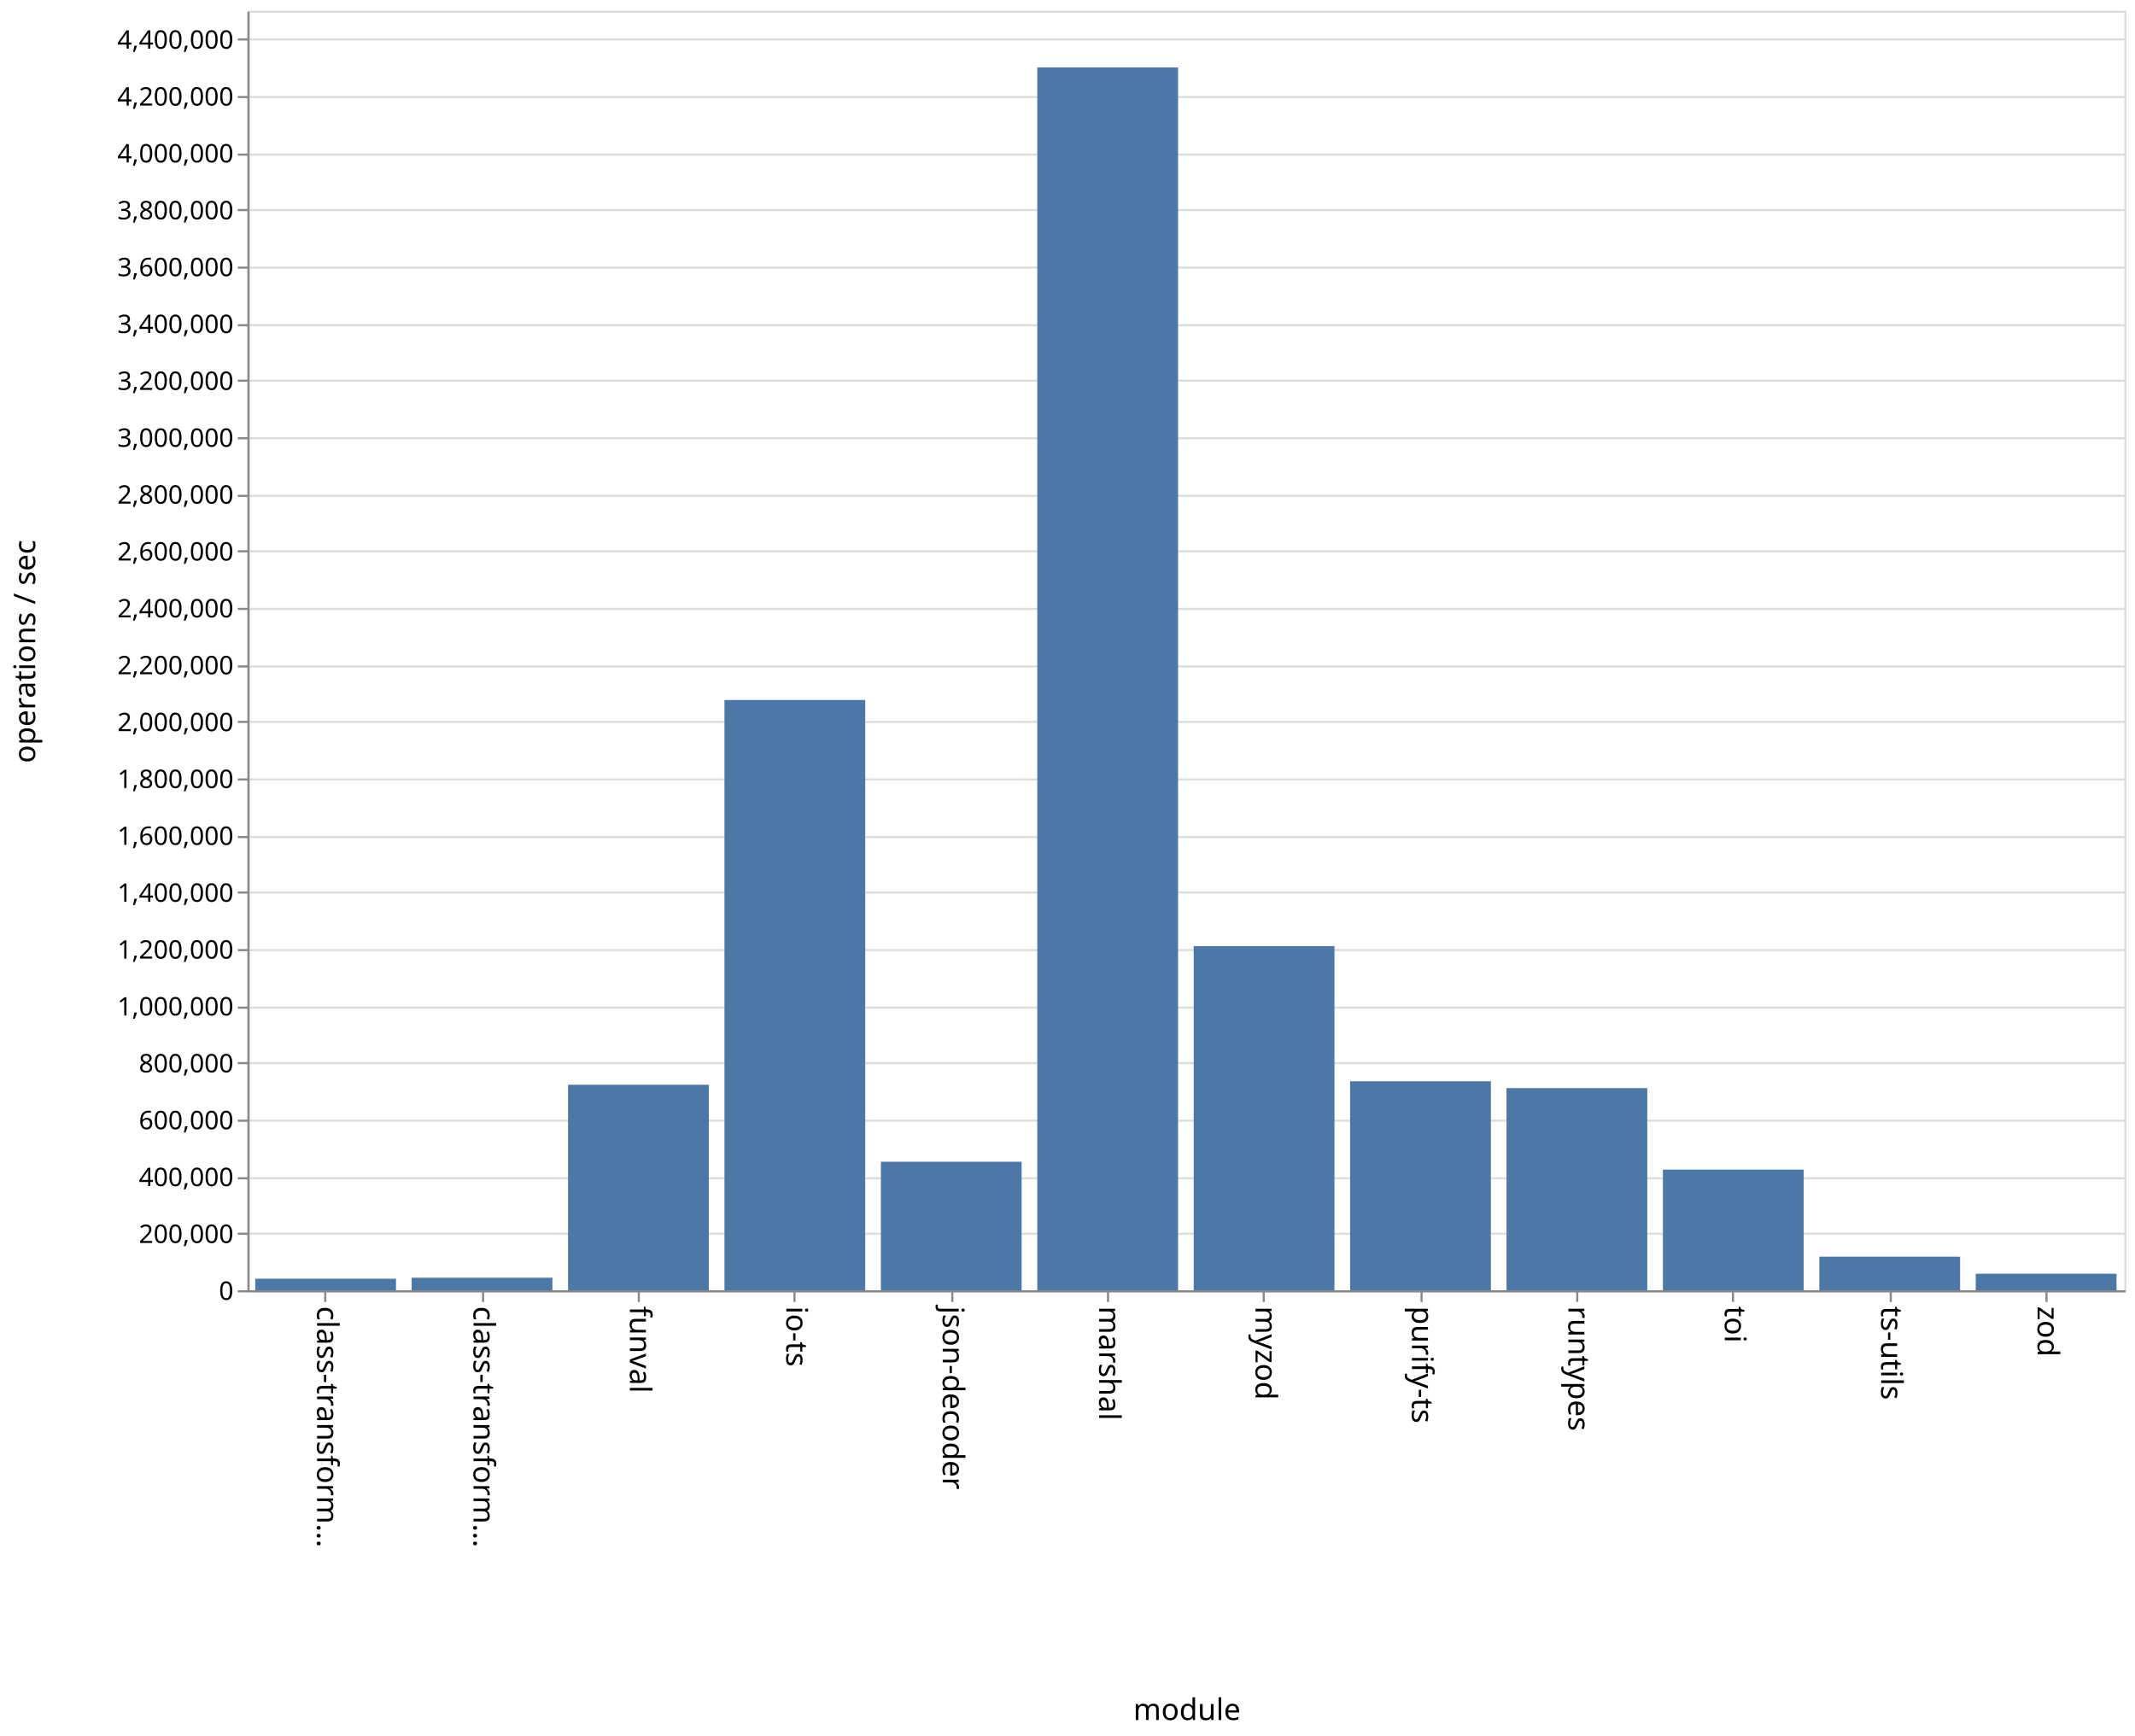
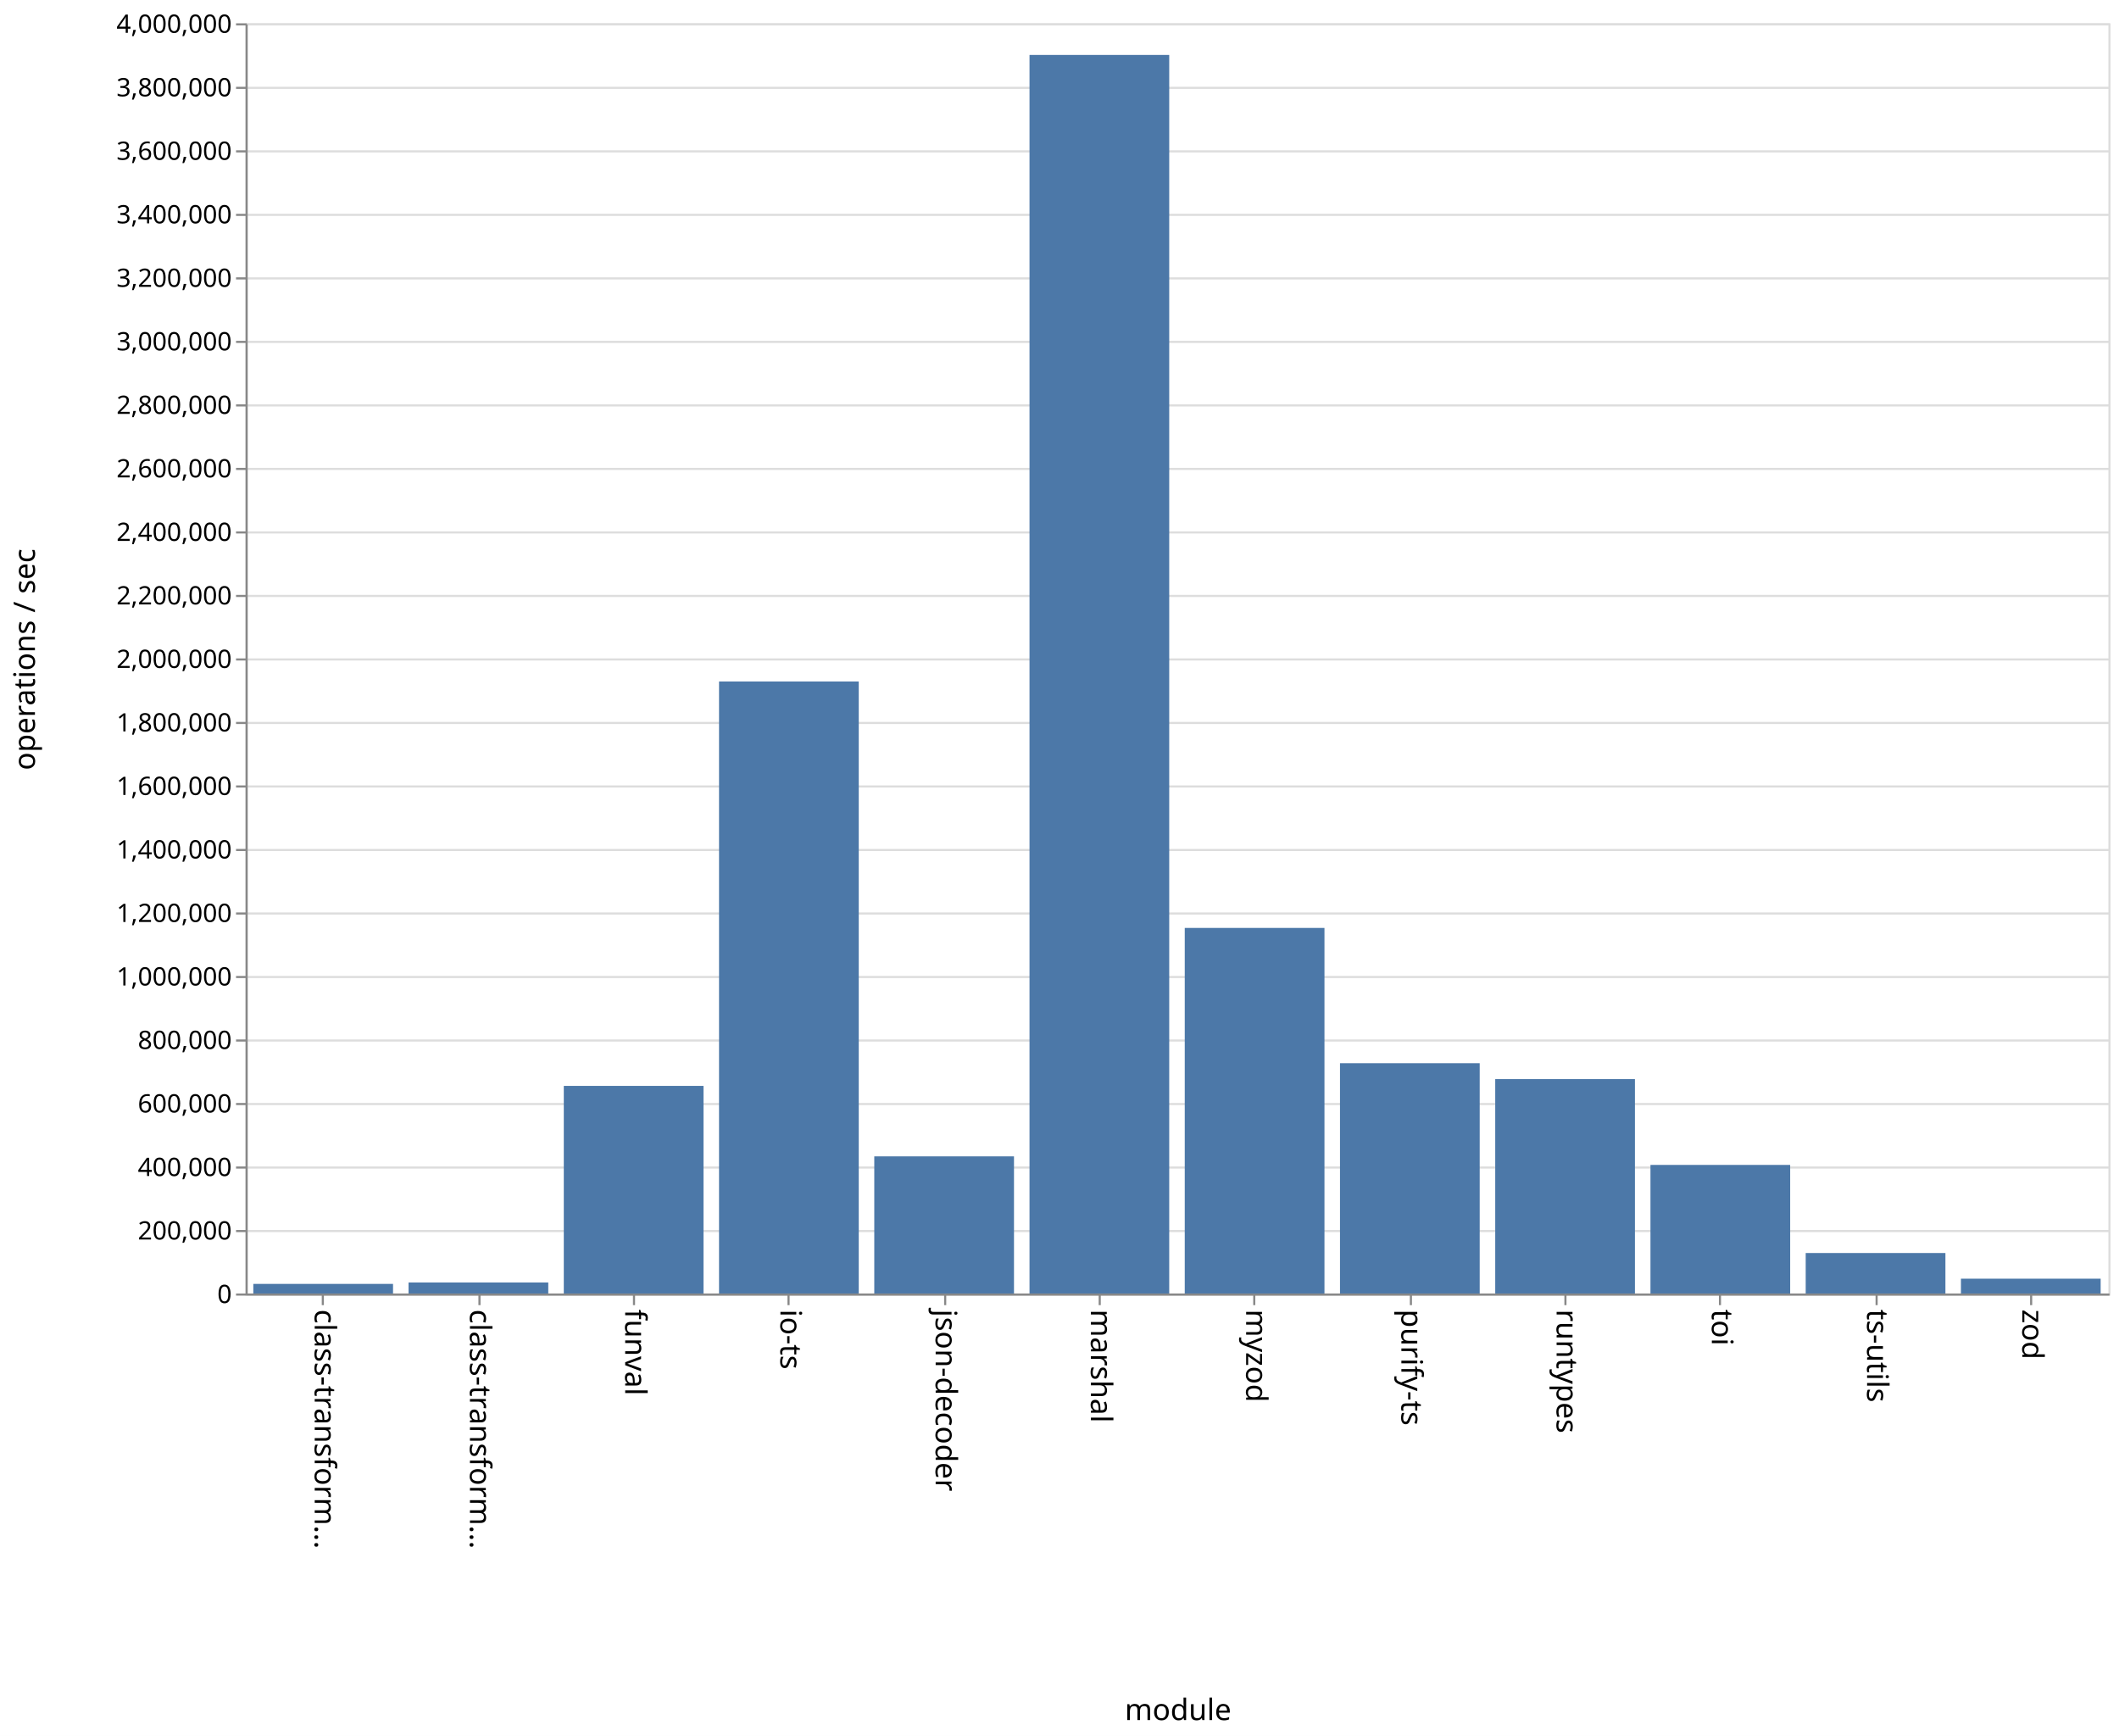
- <svg xmlns="http://www.w3.org/2000/svg" class="marks" width="1001" height="814">
-   <path fill="#fff" d="M0 0h1001v814H0z" />
+ <svg xmlns="http://www.w3.org/2000/svg" class="marks" width="1001" height="820">
+   <path fill="#fff" d="M0 0h1001v820H0z" />
  <g class="mark-group role-frame root">
-     <path class="background" d="M116.5 5.5h880v600h-880z" fill="none" stroke="#ddd" />
+     <path class="background" d="M116.5 11.5h880v600h-880z" fill="none" stroke="#ddd" />
    <g class="mark-group role-axis">
-       <path class="background" d="M116.5 5.5z" pointer-events="none" fill="none" />
+       <path class="background" d="M116.5 11.5z" pointer-events="none" fill="none" />
      <g class="mark-rule role-axis-grid" pointer-events="none" fill="none" stroke="#ddd">
-         <path d="M116.5 605.5h880M116.5 578.5h880M116.5 552.5h880M116.5 525.5h880M116.5 498.5h880M116.5 472.5h880M116.5 445.5h880M116.5 418.5h880M116.5 392.5h880M116.5 365.5h880M116.5 338.5h880M116.5 312.5h880M116.5 285.5h880M116.5 258.5h880M116.5 232.5h880M116.5 205.5h880M116.5 178.5h880M116.5 152.5h880M116.5 125.5h880M116.5 98.5h880M116.5 72.5h880M116.5 45.5h880M116.5 18.5h880" />
+         <path d="M116.5 611.5h880M116.5 581.5h880M116.5 551.5h880M116.5 521.5h880M116.5 491.5h880M116.5 461.5h880M116.5 431.5h880M116.5 401.5h880M116.5 371.5h880M116.5 341.5h880M116.5 311.5h880M116.5 281.5h880M116.5 251.5h880M116.5 221.5h880M116.5 191.5h880M116.5 161.5h880M116.5 131.5h880M116.5 101.5h880M116.5 71.5h880M116.5 41.5h880M116.5 11.5h880" />
      </g>
    </g>
    <g class="mark-group role-axis">
-       <path class="background" d="M116.5 605.5z" pointer-events="none" fill="none" />
+       <path class="background" d="M116.5 611.5z" pointer-events="none" fill="none" />
      <g class="mark-rule role-axis-tick" pointer-events="none" fill="none" stroke="#888">
-         <path d="M152.5 605.5v5M226.5 605.5v5M299.5 605.5v5M372.5 605.5v5M446.5 605.5v5M519.5 605.5v5M592.5 605.5v5M666.5 605.5v5M739.5 605.5v5M812.5 605.5v5M886.5 605.5v5M959.5 605.5v5" />
+         <path d="M152.5 611.5v5M226.5 611.5v5M299.5 611.5v5M372.5 611.5v5M446.5 611.5v5M519.5 611.5v5M592.5 611.5v5M666.5 611.5v5M739.5 611.5v5M812.5 611.5v5M886.5 611.5v5M959.5 611.5v5" />
      </g>
      <g class="mark-text role-axis-label" pointer-events="none" font-family="sans-serif" font-size="14">
-         <text transform="rotate(90 -231.917 380.583)">
+         <text transform="rotate(90 -234.917 383.583)">
                    class-transform…
                </text>
-         <text transform="rotate(90 -195.25 417.25)">
+         <text transform="rotate(90 -198.25 420.25)">
                    class-transform…
                </text>
-         <text transform="rotate(90 -158.583 453.917)">
+         <text transform="rotate(90 -161.583 456.917)">
                    funval
                </text>
-         <text transform="rotate(90 -121.917 490.583)">
+         <text transform="rotate(90 -124.917 493.583)">
                    io-ts
                </text>
-         <text transform="rotate(90 -85.25 527.25)">
+         <text transform="rotate(90 -88.25 530.25)">
                    json-decoder
                </text>
-         <text transform="rotate(90 -48.583 563.917)">
+         <text transform="rotate(90 -51.583 566.917)">
                    marshal
                </text>
-         <text transform="rotate(90 -11.917 600.583)">
+         <text transform="rotate(90 -14.917 603.583)">
                    myzod
                </text>
-         <text transform="rotate(90 24.75 637.25)">
+         <text transform="rotate(90 21.75 640.25)">
                    purify-ts
                </text>
-         <text transform="rotate(90 61.417 673.917)">
+         <text transform="rotate(90 58.417 676.917)">
                    runtypes
                </text>
-         <text transform="rotate(90 98.083 710.583)">
+         <text transform="rotate(90 95.083 713.583)">
                    toi
                </text>
-         <text transform="rotate(90 134.75 747.25)">
+         <text transform="rotate(90 131.75 750.25)">
                    ts-utils
                </text>
-         <text transform="rotate(90 171.417 783.917)">
+         <text transform="rotate(90 168.417 786.917)">
                    zod
                </text>
      </g>
-       <path fill="none" stroke="#888" d="M116.5 605.5h880" pointer-events="none" />
-       <text text-anchor="middle" transform="translate(556.5 806.5)" font-family="sans-serif" font-size="14" font-weight="400" pointer-events="none">
+       <path fill="none" stroke="#888" d="M116.5 611.5h880" pointer-events="none" />
+       <text text-anchor="middle" transform="translate(556.5 812.5)" font-family="sans-serif" font-size="14" font-weight="400" pointer-events="none">
                module
            </text>
    </g>
    <g class="mark-group role-axis">
-       <path class="background" d="M116.5 5.5z" pointer-events="none" fill="none" />
+       <path class="background" d="M116.5 11.5z" pointer-events="none" fill="none" />
      <g class="mark-rule role-axis-tick" pointer-events="none" fill="none" stroke="#888">
-         <path d="M116.5 605.5h-5M116.5 578.5h-5M116.5 552.5h-5M116.5 525.5h-5M116.5 498.5h-5M116.5 472.5h-5M116.5 445.5h-5M116.5 418.5h-5M116.5 392.5h-5M116.5 365.5h-5M116.5 338.5h-5M116.5 312.5h-5M116.5 285.5h-5M116.5 258.5h-5M116.5 232.5h-5M116.5 205.5h-5M116.5 178.5h-5M116.5 152.5h-5M116.5 125.5h-5M116.5 98.5h-5M116.5 72.5h-5M116.5 45.5h-5M116.5 18.5h-5" />
+         <path d="M116.5 611.5h-5M116.5 581.5h-5M116.5 551.5h-5M116.5 521.5h-5M116.5 491.5h-5M116.5 461.5h-5M116.5 431.5h-5M116.5 401.5h-5M116.5 371.5h-5M116.5 341.5h-5M116.5 311.5h-5M116.5 281.5h-5M116.5 251.5h-5M116.5 221.5h-5M116.5 191.5h-5M116.5 161.5h-5M116.5 131.5h-5M116.5 101.5h-5M116.5 71.5h-5M116.5 41.5h-5M116.5 11.5h-5" />
      </g>
      <g class="mark-text role-axis-label" pointer-events="none" text-anchor="end" font-family="sans-serif" font-size="12">
-         <text transform="translate(109.5 609.5)">
+         <text transform="translate(109.5 615.5)">
                    0
                </text>
-         <text transform="translate(109.5 582.833)">
+         <text transform="translate(109.5 585.5)">
                    200,000
                </text>
-         <text transform="translate(109.5 556.167)">
+         <text transform="translate(109.5 555.5)">
                    400,000
                </text>
-         <text transform="translate(109.5 529.5)">
+         <text transform="translate(109.5 525.5)">
                    600,000
                </text>
-         <text transform="translate(109.5 502.833)">
+         <text transform="translate(109.5 495.5)">
                    800,000
                </text>
-         <text transform="translate(109.5 476.167)">
+         <text transform="translate(109.5 465.5)">
                    1,000,000
                </text>
-         <text transform="translate(109.5 449.5)">
+         <text transform="translate(109.5 435.5)">
                    1,200,000
                </text>
-         <text transform="translate(109.5 422.833)">
+         <text transform="translate(109.5 405.5)">
                    1,400,000
                </text>
-         <text transform="translate(109.5 396.167)">
+         <text transform="translate(109.5 375.5)">
                    1,600,000
                </text>
-         <text transform="translate(109.5 369.5)">
+         <text transform="translate(109.5 345.5)">
                    1,800,000
                </text>
-         <text transform="translate(109.5 342.833)">
+         <text transform="translate(109.5 315.5)">
                    2,000,000
                </text>
-         <text transform="translate(109.5 316.167)">
+         <text transform="translate(109.5 285.5)">
                    2,200,000
                </text>
-         <text transform="translate(109.5 289.5)">
+         <text transform="translate(109.5 255.5)">
                    2,400,000
                </text>
-         <text transform="translate(109.5 262.833)">
+         <text transform="translate(109.5 225.5)">
                    2,600,000
                </text>
-         <text transform="translate(109.5 236.167)">
+         <text transform="translate(109.5 195.5)">
                    2,800,000
                </text>
-         <text transform="translate(109.5 209.5)">
+         <text transform="translate(109.5 165.5)">
                    3,000,000
                </text>
-         <text transform="translate(109.5 182.833)">
+         <text transform="translate(109.5 135.5)">
                    3,200,000
                </text>
-         <text transform="translate(109.5 156.167)">
+         <text transform="translate(109.5 105.5)">
                    3,400,000
                </text>
-         <text transform="translate(109.5 129.5)">
+         <text transform="translate(109.5 75.5)">
                    3,600,000
                </text>
-         <text transform="translate(109.5 102.833)">
+         <text transform="translate(109.5 45.5)">
                    3,800,000
                </text>
-         <text transform="translate(109.5 76.167)">
+         <text transform="translate(109.5 15.5)">
                    4,000,000
                </text>
-         <text transform="translate(109.5 49.5)">
-                     4,200,000
-                 </text>
-         <text transform="translate(109.5 22.833)">
-                     4,400,000
-                 </text>
      </g>
-       <path fill="none" stroke="#888" d="M116.5 605.5V5.5" pointer-events="none" />
-       <text text-anchor="middle" transform="rotate(-90 161 144.5)" font-family="sans-serif" font-size="14" font-weight="400" pointer-events="none">
+       <path fill="none" stroke="#888" d="M116.5 611.5v-600" pointer-events="none" />
+       <text text-anchor="middle" transform="rotate(-90 164 147.5)" font-family="sans-serif" font-size="14" font-weight="400" pointer-events="none">
                operations / sec
            </text>
    </g>
    <g class="mark-rect role-mark marks" fill="#4c78a8">
-       <path d="M119.667 599.597h66V605h-66zM193 599.12h66V605h-66zM266.333 508.64h66V605h-66zM339.667 328.221h66V605h-66zM413 544.744h66V605h-66zM486.333 31.614h66V605h-66zM559.667 443.643h66V605h-66zM633 507.002h66V605h-66zM706.333 510.213h66V605h-66zM779.667 548.427h66V605h-66zM853 589.257h66V605h-66zM926.333 597.249h66V605h-66z" />
+       <path d="M119.667 606.464h66V611h-66zM193 605.799h66V611h-66zM266.333 512.934h66V611h-66zM339.667 321.91h66V611h-66zM413 546.22h66V611h-66zM486.333 25.953h66V611h-66zM559.667 438.317h66V611h-66zM633 502.22h66V611h-66zM706.333 509.725h66V611h-66zM779.667 550.26h66V611h-66zM853 591.875h66V611h-66zM926.333 603.996h66V611h-66z" />
    </g>
  </g>
</svg>
